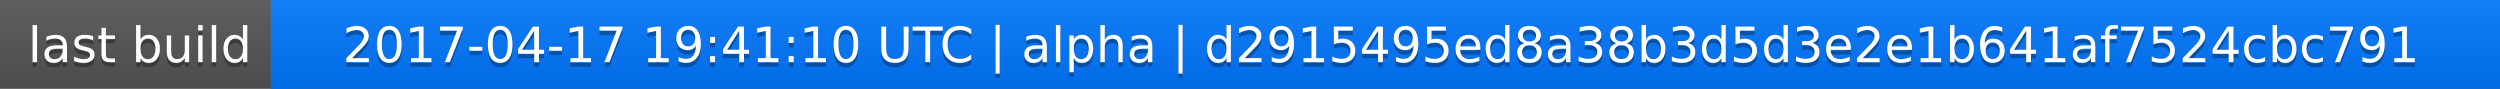
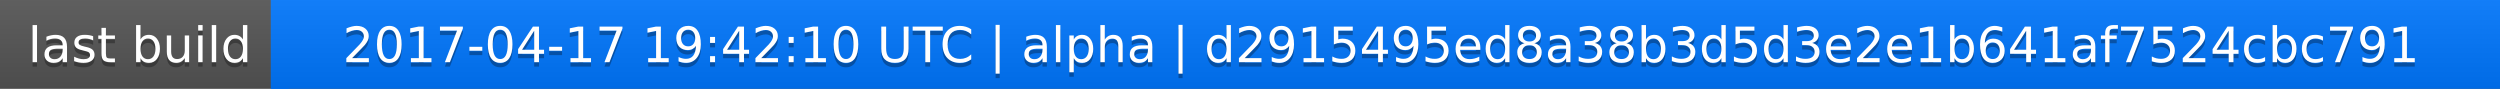
<svg xmlns="http://www.w3.org/2000/svg" width="563" height="20">
  <linearGradient id="a" x2="0" y2="100%">
    <stop offset="0" stop-color="#bbb" stop-opacity=".1" />
    <stop offset="1" stop-opacity=".1" />
  </linearGradient>
  <rect rx="0" width="563" height="20" fill="#555" />
  <rect rx="0" x="61" width="502" height="20" fill="#07f" />
  <path fill="#07f" d="M61 0h4v20h-4z" />
  <rect rx="0" width="563" height="20" fill="url(#a)" />
  <g fill="#fff" text-anchor="middle" font-family="DejaVu Sans,Verdana,Geneva,sans-serif" font-size="11">
    <text x="31.5" y="15" fill="#010101" fill-opacity=".3">last build</text>
    <text x="31.5" y="14">last build</text>
-     <text x="311" y="15" fill="#010101" fill-opacity=".3">2017-04-17 19:41:10 UTC | alpha | d2915495ed8a38b3d5d3e2e1b641af7524cbc791</text>
-     <text x="311" y="14">2017-04-17 19:41:10 UTC | alpha | d2915495ed8a38b3d5d3e2e1b641af7524cbc791</text>
+     <text x="311" y="15" fill="#010101" fill-opacity=".3">2017-04-17 19:42:10 UTC | alpha | d2915495ed8a38b3d5d3e2e1b641af7524cbc791</text>
+     <text x="311" y="14">2017-04-17 19:42:10 UTC | alpha | d2915495ed8a38b3d5d3e2e1b641af7524cbc791</text>
  </g>
</svg>
